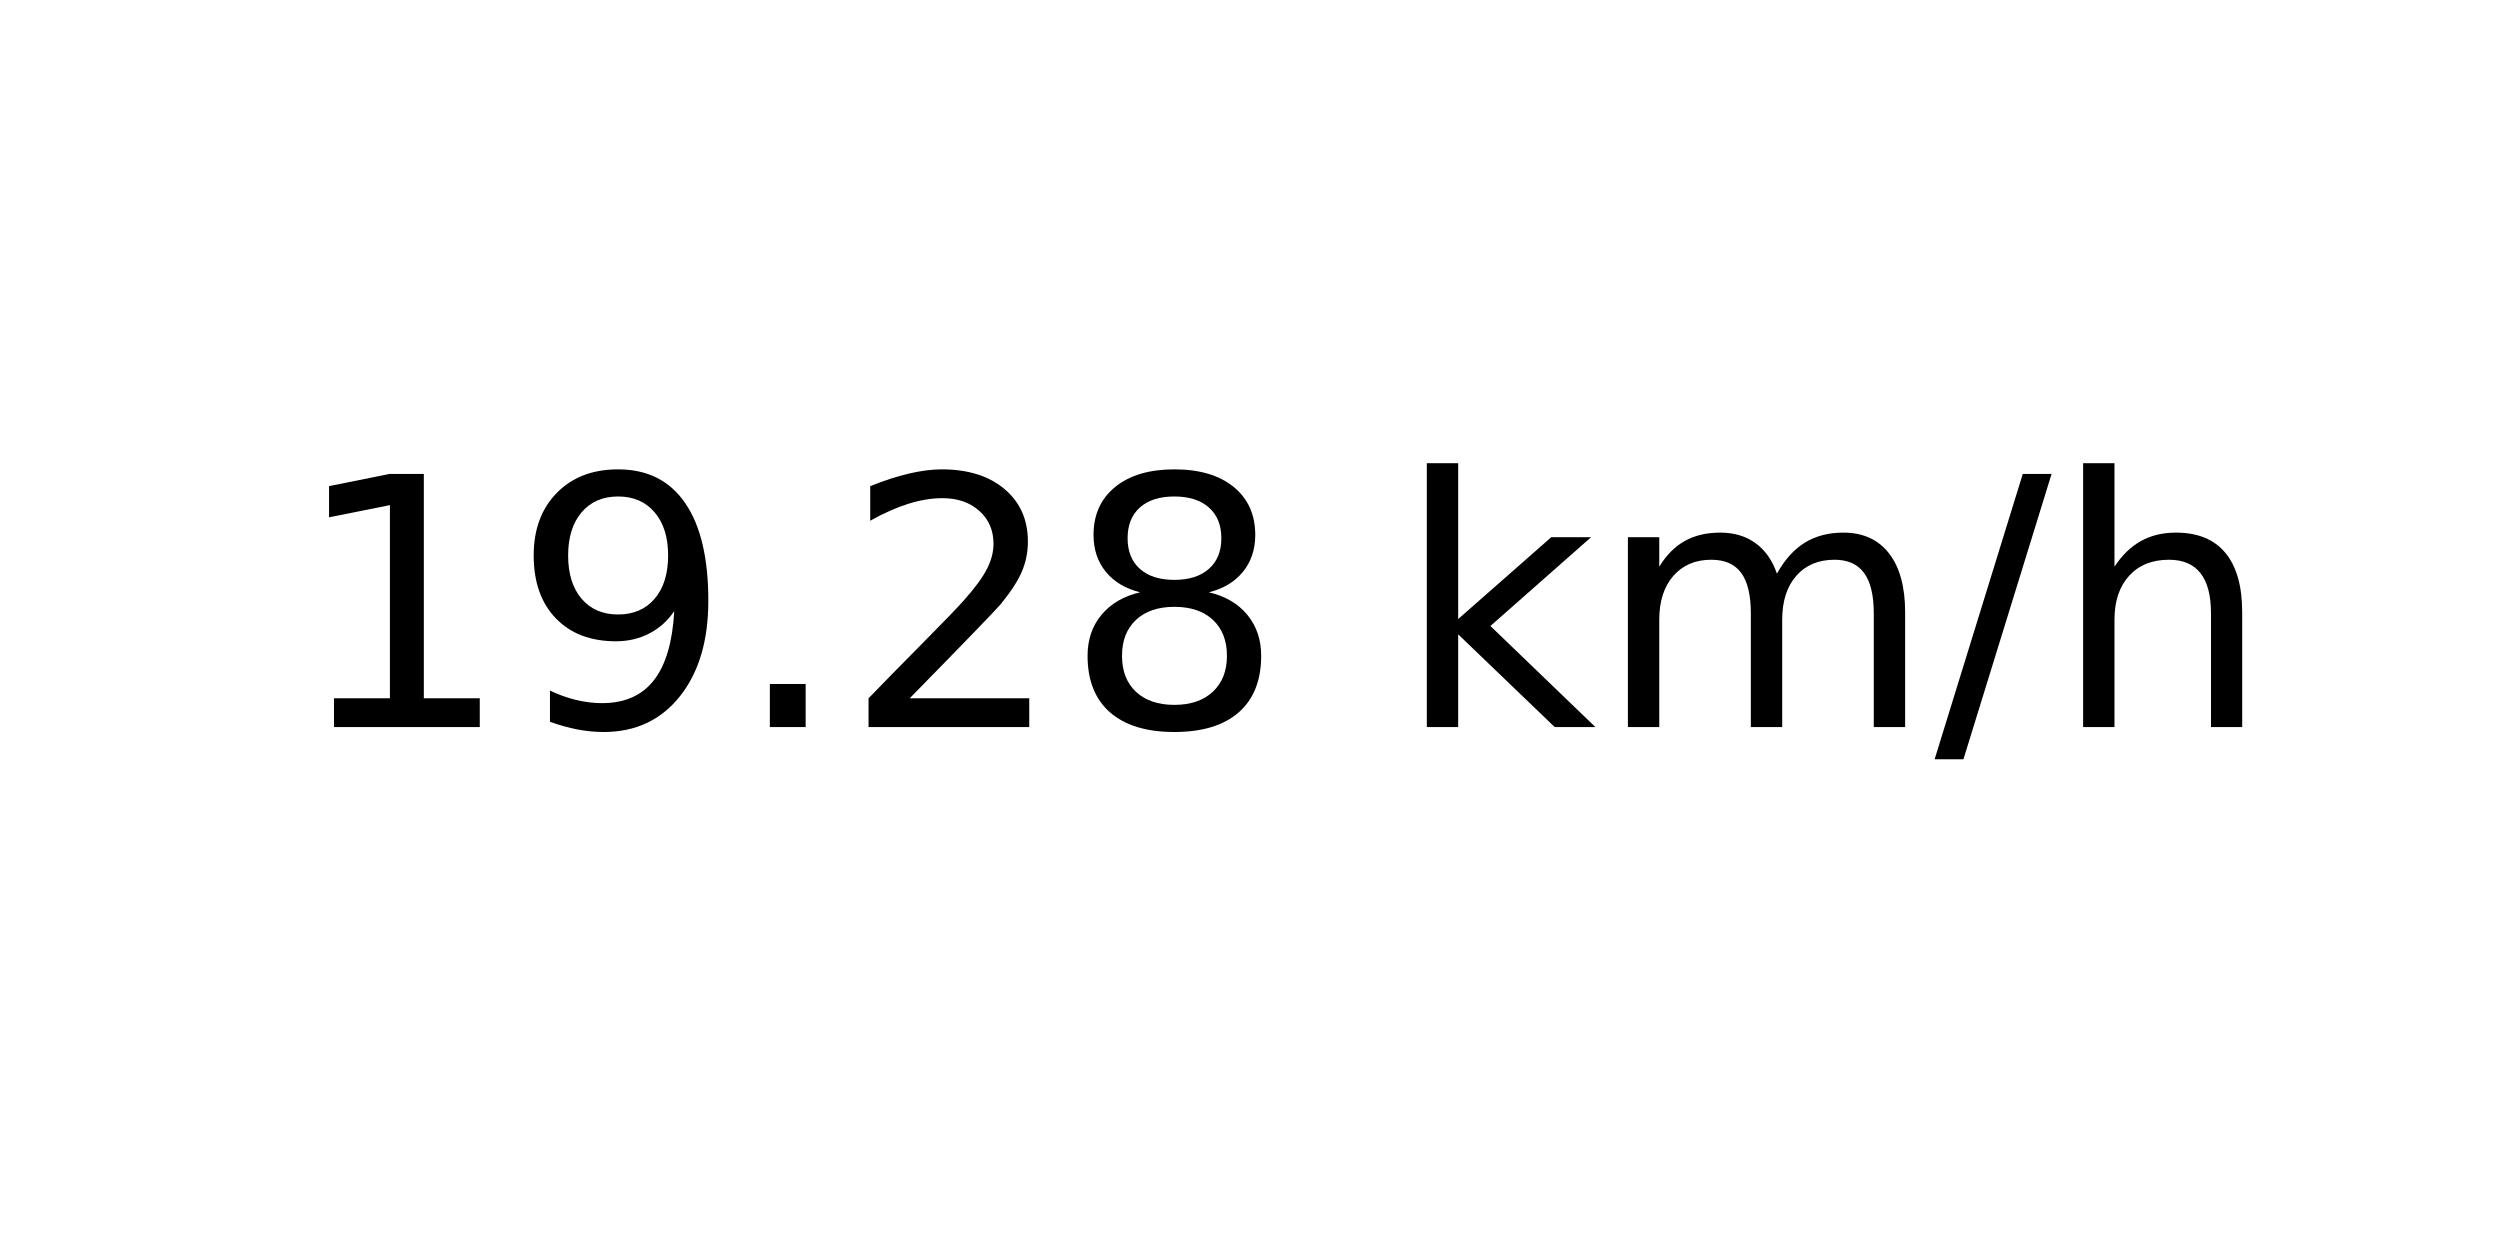
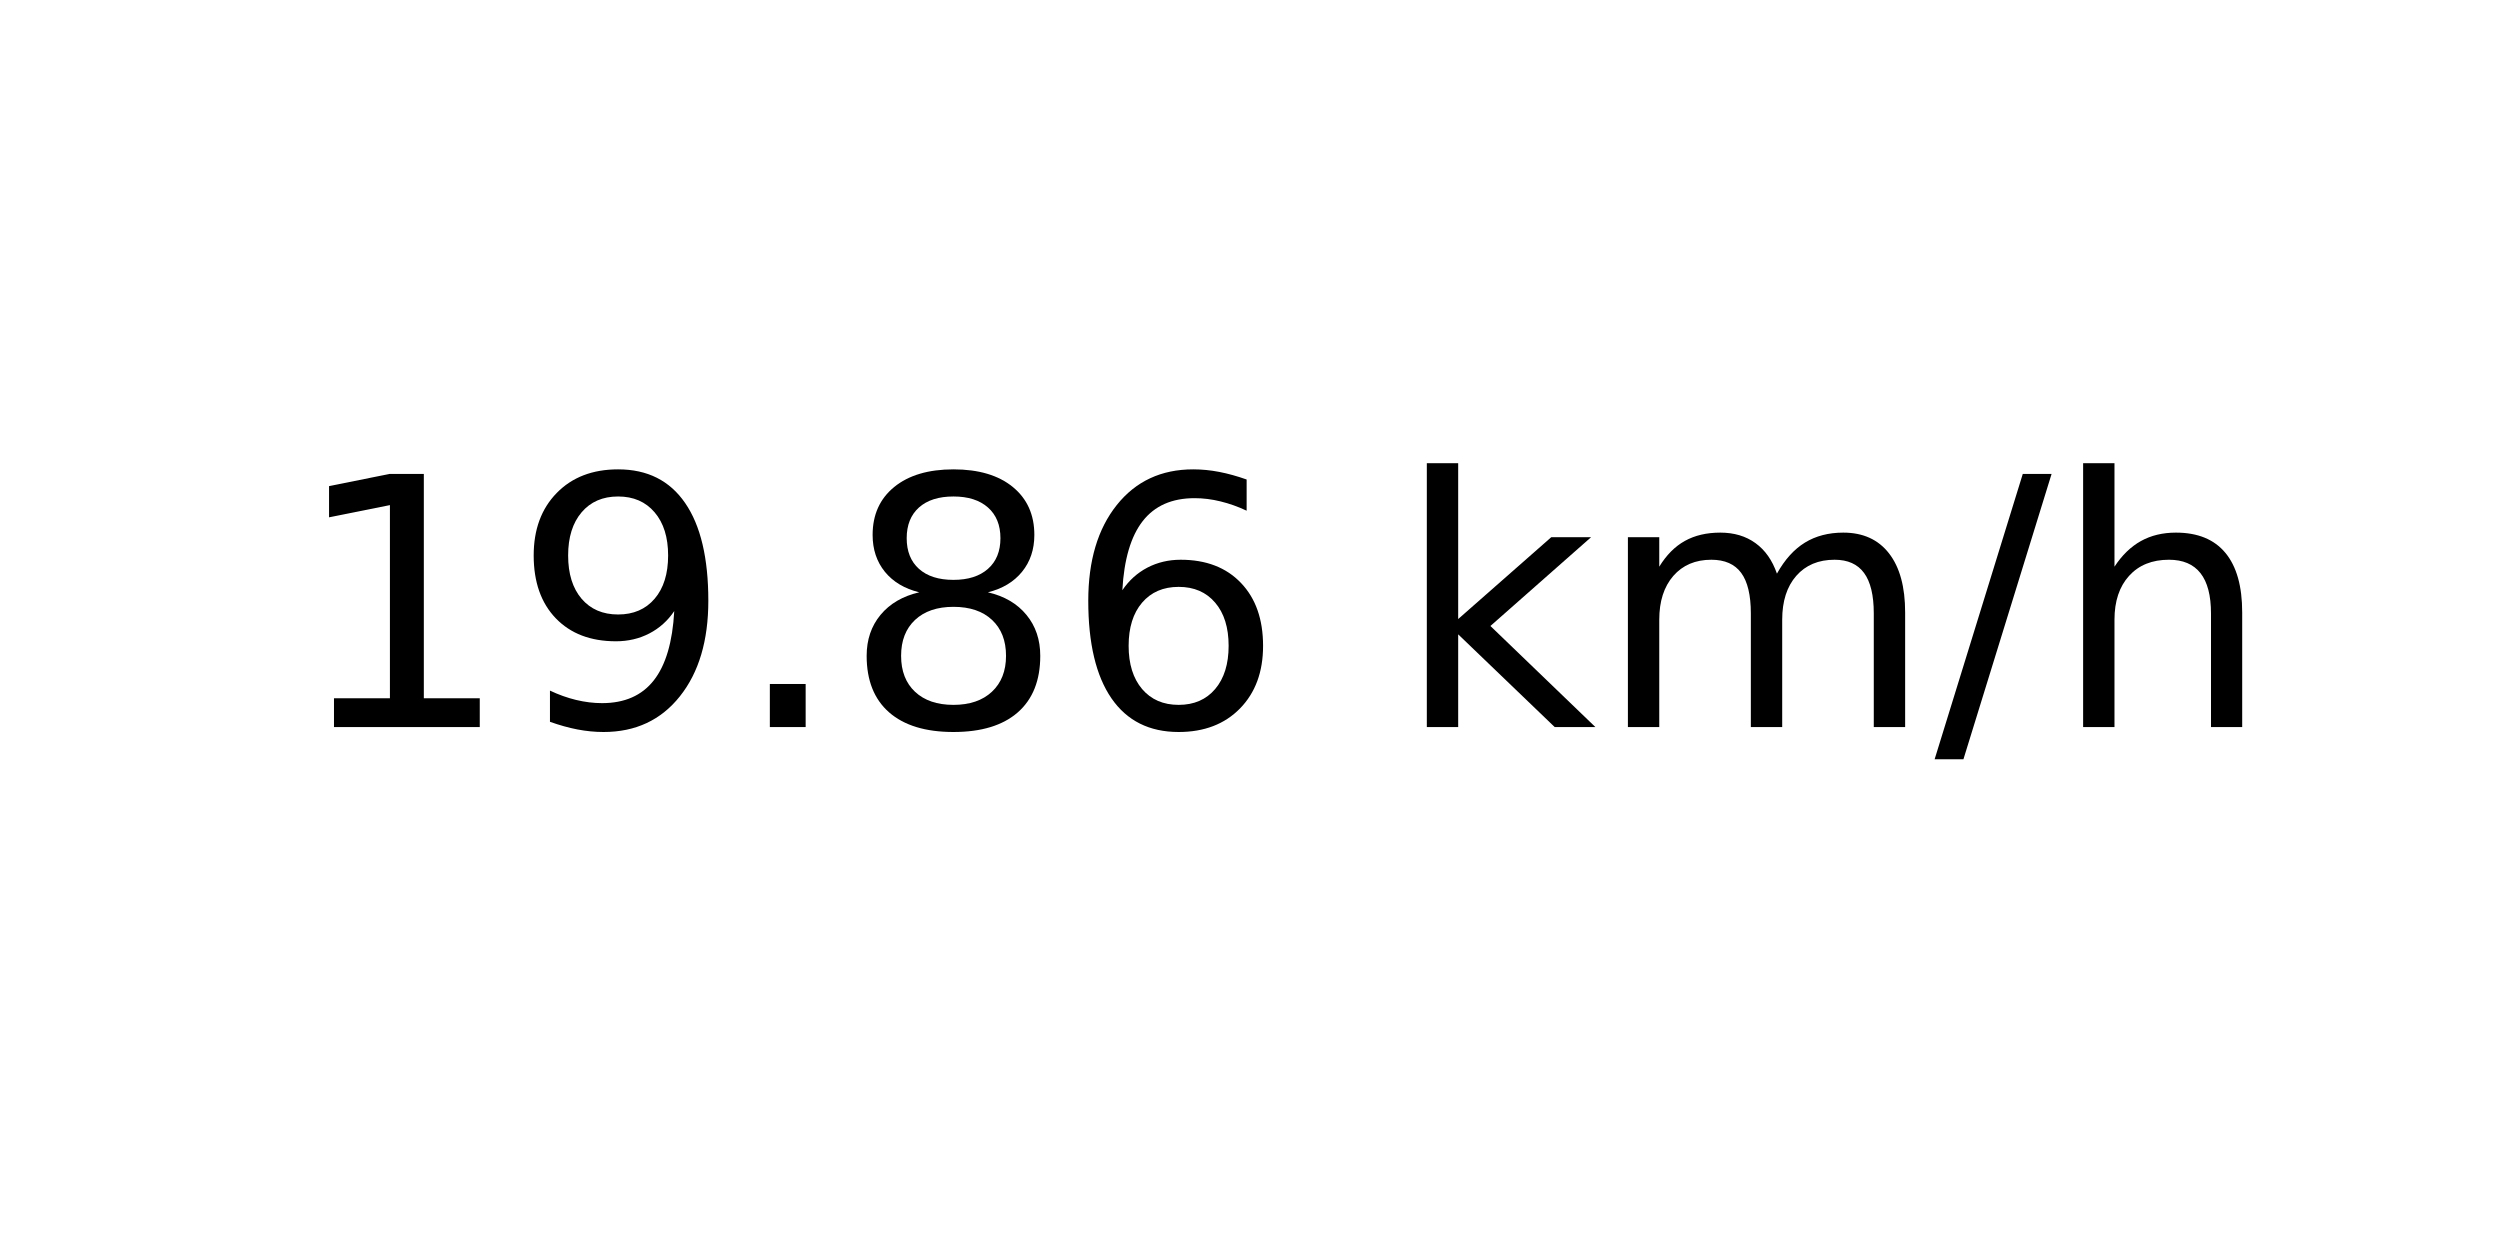
<svg xmlns="http://www.w3.org/2000/svg" xmlns:xlink="http://www.w3.org/1999/xlink" width="72pt" height="36pt" viewBox="0 0 72 36" version="1.1">
  <defs>
    <style type="text/css">*{stroke-linejoin: round; stroke-linecap: butt}</style>
  </defs>
  <g id="figure_1">
    <g id="axes_1">
      <g id="text_1">
        <g transform="translate(8.378125 20.93937) scale(0.1 -0.1)">
          <defs>
            <path id="DejaVuSans-31" d="M 794 531  L 1825 531  L 1825 4091  L 703 3866  L 703 4441  L 1819 4666  L 2450 4666  L 2450 531  L 3481 531  L 3481 0  L 794 0  L 794 531  z " transform="scale(0.015625)" />
            <path id="DejaVuSans-39" d="M 703 97  L 703 672  Q 941 559 1184 500  Q 1428 441 1663 441  Q 2288 441 2617 861  Q 2947 1281 2994 2138  Q 2813 1869 2534 1725  Q 2256 1581 1919 1581  Q 1219 1581 811 2004  Q 403 2428 403 3163  Q 403 3881 828 4315  Q 1253 4750 1959 4750  Q 2769 4750 3195 4129  Q 3622 3509 3622 2328  Q 3622 1225 3098 567  Q 2575 -91 1691 -91  Q 1453 -91 1209 -44  Q 966 3 703 97  z M 1959 2075  Q 2384 2075 2632 2365  Q 2881 2656 2881 3163  Q 2881 3666 2632 3958  Q 2384 4250 1959 4250  Q 1534 4250 1286 3958  Q 1038 3666 1038 3163  Q 1038 2656 1286 2365  Q 1534 2075 1959 2075  z " transform="scale(0.015625)" />
            <path id="DejaVuSans-2e" d="M 684 794  L 1344 794  L 1344 0  L 684 0  L 684 794  z " transform="scale(0.015625)" />
-             <path id="DejaVuSans-32" d="M 1228 531  L 3431 531  L 3431 0  L 469 0  L 469 531  Q 828 903 1448 1529  Q 2069 2156 2228 2338  Q 2531 2678 2651 2914  Q 2772 3150 2772 3378  Q 2772 3750 2511 3984  Q 2250 4219 1831 4219  Q 1534 4219 1204 4116  Q 875 4013 500 3803  L 500 4441  Q 881 4594 1212 4672  Q 1544 4750 1819 4750  Q 2544 4750 2975 4387  Q 3406 4025 3406 3419  Q 3406 3131 3298 2873  Q 3191 2616 2906 2266  Q 2828 2175 2409 1742  Q 1991 1309 1228 531  z " transform="scale(0.015625)" />
            <path id="DejaVuSans-38" d="M 2034 2216  Q 1584 2216 1326 1975  Q 1069 1734 1069 1313  Q 1069 891 1326 650  Q 1584 409 2034 409  Q 2484 409 2743 651  Q 3003 894 3003 1313  Q 3003 1734 2745 1975  Q 2488 2216 2034 2216  z M 1403 2484  Q 997 2584 770 2862  Q 544 3141 544 3541  Q 544 4100 942 4425  Q 1341 4750 2034 4750  Q 2731 4750 3128 4425  Q 3525 4100 3525 3541  Q 3525 3141 3298 2862  Q 3072 2584 2669 2484  Q 3125 2378 3379 2068  Q 3634 1759 3634 1313  Q 3634 634 3220 271  Q 2806 -91 2034 -91  Q 1263 -91 848 271  Q 434 634 434 1313  Q 434 1759 690 2068  Q 947 2378 1403 2484  z M 1172 3481  Q 1172 3119 1398 2916  Q 1625 2713 2034 2713  Q 2441 2713 2670 2916  Q 2900 3119 2900 3481  Q 2900 3844 2670 4047  Q 2441 4250 2034 4250  Q 1625 4250 1398 4047  Q 1172 3844 1172 3481  z " transform="scale(0.015625)" />
+             <path id="DejaVuSans-36" d="M 2113 2584  Q 1688 2584 1439 2293  Q 1191 2003 1191 1497  Q 1191 994 1439 701  Q 1688 409 2113 409  Q 2538 409 2786 701  Q 3034 994 3034 1497  Q 3034 2003 2786 2293  Q 2538 2584 2113 2584  z M 3366 4563  L 3366 3988  Q 3128 4100 2886 4159  Q 2644 4219 2406 4219  Q 1781 4219 1451 3797  Q 1122 3375 1075 2522  Q 1259 2794 1537 2939  Q 1816 3084 2150 3084  Q 2853 3084 3261 2657  Q 3669 2231 3669 1497  Q 3669 778 3244 343  Q 2819 -91 2113 -91  Q 1303 -91 875 529  Q 447 1150 447 2328  Q 447 3434 972 4092  Q 1497 4750 2381 4750  Q 2619 4750 2861 4703  Q 3103 4656 3366 4563  z " transform="scale(0.015625)" />
            <path id="DejaVuSans-20" transform="scale(0.015625)" />
            <path id="DejaVuSans-6b" d="M 581 4863  L 1159 4863  L 1159 1991  L 2875 3500  L 3609 3500  L 1753 1863  L 3688 0  L 2938 0  L 1159 1709  L 1159 0  L 581 0  L 581 4863  z " transform="scale(0.015625)" />
            <path id="DejaVuSans-6d" d="M 3328 2828  Q 3544 3216 3844 3400  Q 4144 3584 4550 3584  Q 5097 3584 5394 3201  Q 5691 2819 5691 2113  L 5691 0  L 5113 0  L 5113 2094  Q 5113 2597 4934 2840  Q 4756 3084 4391 3084  Q 3944 3084 3684 2787  Q 3425 2491 3425 1978  L 3425 0  L 2847 0  L 2847 2094  Q 2847 2600 2669 2842  Q 2491 3084 2119 3084  Q 1678 3084 1418 2786  Q 1159 2488 1159 1978  L 1159 0  L 581 0  L 581 3500  L 1159 3500  L 1159 2956  Q 1356 3278 1631 3431  Q 1906 3584 2284 3584  Q 2666 3584 2933 3390  Q 3200 3197 3328 2828  z " transform="scale(0.015625)" />
            <path id="DejaVuSans-2f" d="M 1625 4666  L 2156 4666  L 531 -594  L 0 -594  L 1625 4666  z " transform="scale(0.015625)" />
            <path id="DejaVuSans-68" d="M 3513 2113  L 3513 0  L 2938 0  L 2938 2094  Q 2938 2591 2744 2837  Q 2550 3084 2163 3084  Q 1697 3084 1428 2787  Q 1159 2491 1159 1978  L 1159 0  L 581 0  L 581 4863  L 1159 4863  L 1159 2956  Q 1366 3272 1645 3428  Q 1925 3584 2291 3584  Q 2894 3584 3203 3211  Q 3513 2838 3513 2113  z " transform="scale(0.015625)" />
          </defs>
          <use xlink:href="#DejaVuSans-31" />
          <use xlink:href="#DejaVuSans-39" x="63.623" />
          <use xlink:href="#DejaVuSans-2e" x="127.246" />
-           <use xlink:href="#DejaVuSans-32" x="159.033" />
-           <use xlink:href="#DejaVuSans-38" x="222.656" />
+           <use xlink:href="#DejaVuSans-38" x="159.033" />
+           <use xlink:href="#DejaVuSans-36" x="222.656" />
          <use xlink:href="#DejaVuSans-20" x="286.279" />
          <use xlink:href="#DejaVuSans-6b" x="318.066" />
          <use xlink:href="#DejaVuSans-6d" x="375.977" />
          <use xlink:href="#DejaVuSans-2f" x="473.389" />
          <use xlink:href="#DejaVuSans-68" x="507.08" />
        </g>
      </g>
    </g>
  </g>
</svg>
